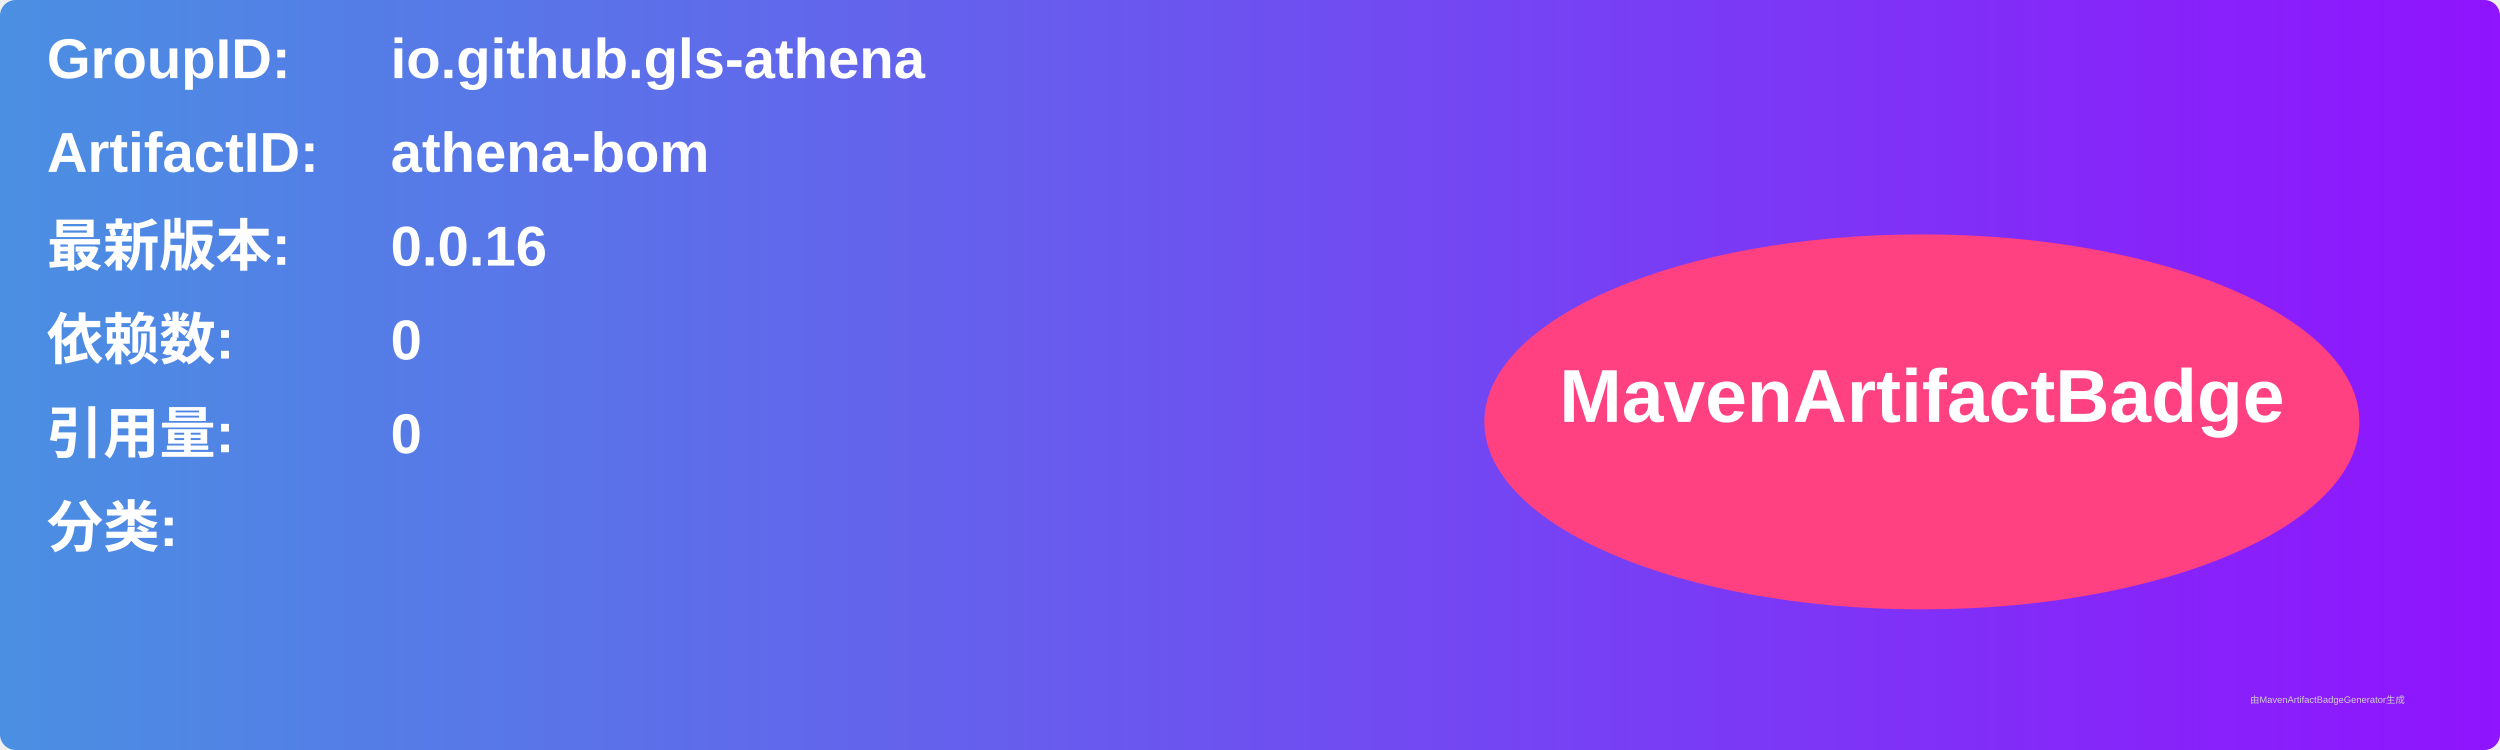
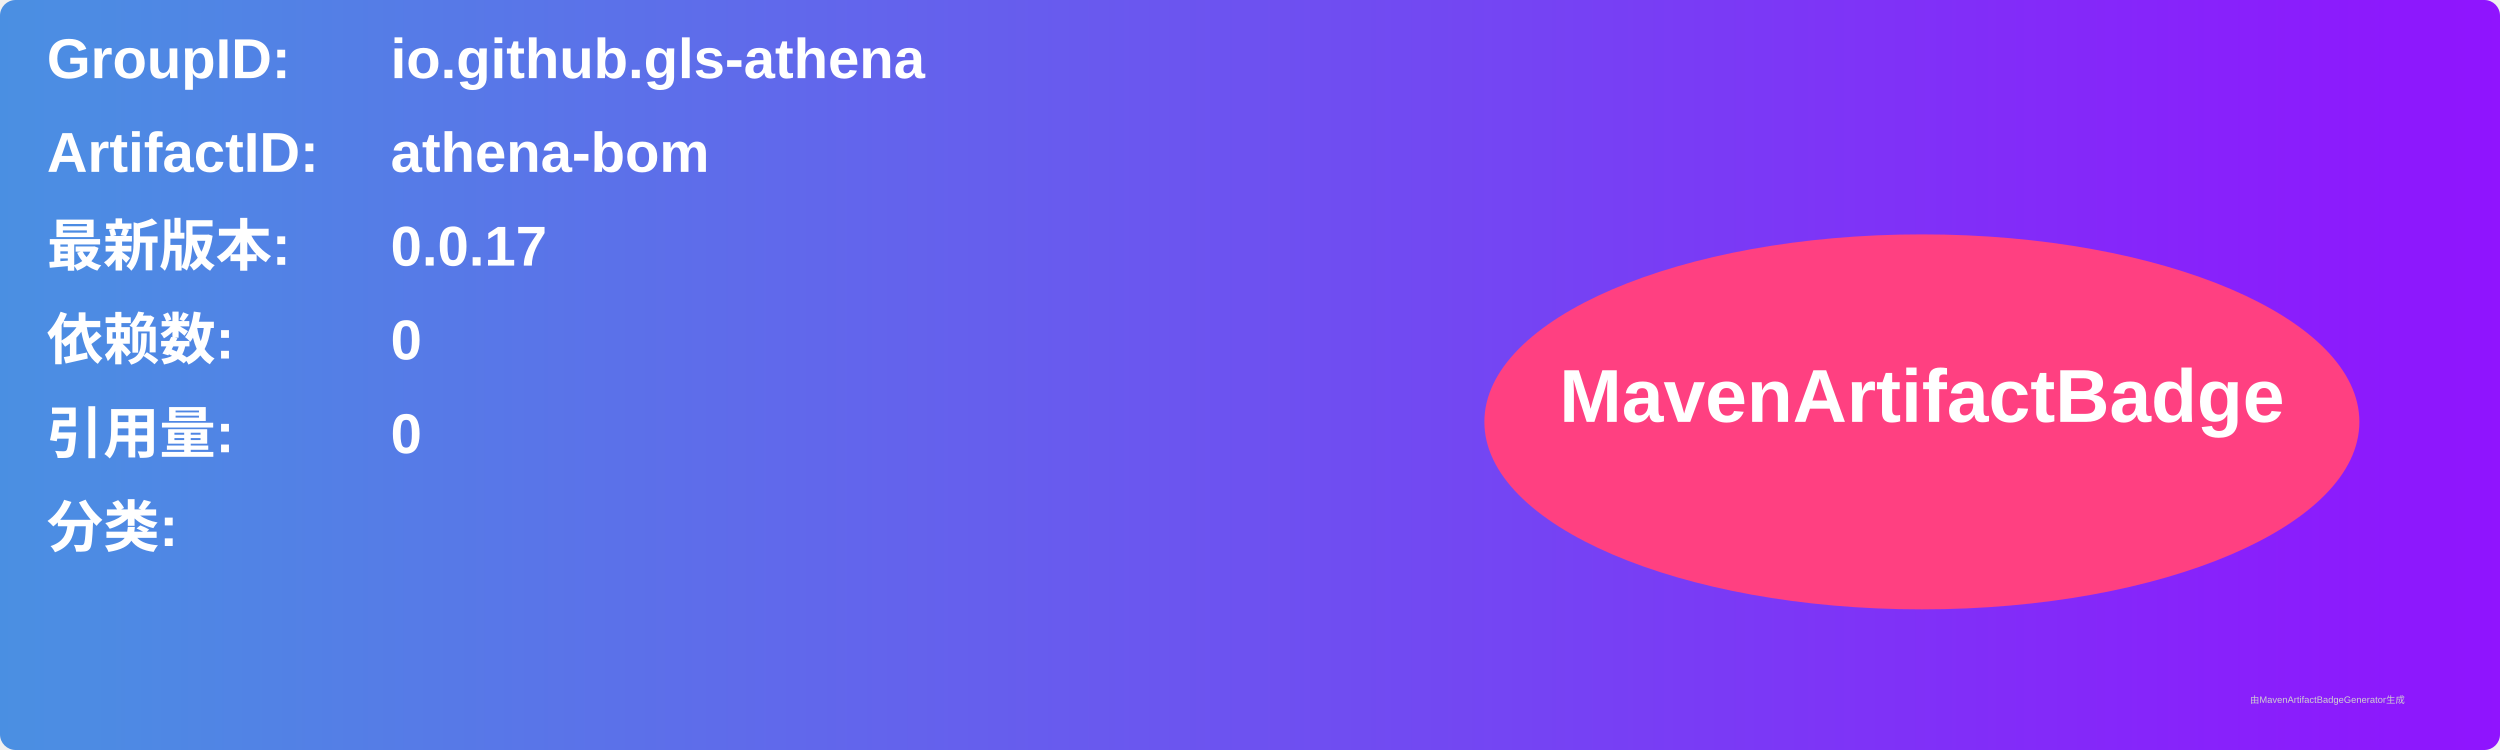
<svg xmlns="http://www.w3.org/2000/svg" width="800" height="240" viewBox="0 0 800 240">
  <linearGradient id="grad" x1="0%" y1="0%" x2="100%" y2="0%">
    <stop offset="0%" stop-color="#4a90e2" />
    <stop offset="100%" stop-color="#9013fe" />
  </linearGradient>
  <rect width="100%" height="100%" rx="5" ry="5" fill="url(#grad)" />
  <g transform="translate(15, 15)">
    <text x="0" y="10" font-family="Arial" font-size="18" fill="white" font-weight="bold" width="260">GroupID:</text>
    <text x="110" y="10" font-family="Arial" font-size="18" fill="white" font-weight="bold" width="460">io.github.gls-athena</text>
    <text x="0" y="40" font-family="Arial" font-size="18" fill="white" font-weight="bold" width="260">ArtifactID:</text>
    <text x="110" y="40" font-family="Arial" font-size="18" fill="white" font-weight="bold" width="460">athena-bom</text>
    <text x="0" y="70" font-family="Arial" font-size="18" fill="white" font-weight="bold">最新版本:</text>
    <text x="110" y="70" font-family="Arial" font-size="18" fill="white" font-weight="bold">
-       <tspan font-weight="bold">0.0.16</tspan>
+       <tspan font-weight="bold">0.0.17</tspan>
    </text>
    <text x="0" y="100" font-family="Arial" font-size="18" fill="white" font-weight="bold">依赖数: </text>
    <text x="110" y="100" font-family="Arial" font-size="18" fill="white">
      <tspan font-weight="bold">0</tspan>
    </text>
    <text x="0" y="130" font-family="Arial" font-size="18" fill="white" font-weight="bold">引用量: </text>
    <text x="110" y="130" font-family="Arial" font-size="18" fill="white">
      <tspan font-weight="bold">0</tspan>
    </text>
    <text x="0" y="160" font-family="Arial" font-size="18" fill="white" font-weight="bold">分类:</text>
    <text x="10" y="190" font-family="Arial" font-size="10" fill="white">
      <tspan font-weight="bold" />
    </text>
    <ellipse cx="600" cy="120" rx="140" ry="60" fill="#ff4081" />
    <text x="600" y="120" text-anchor="middle" font-family="Arial" font-size="24" fill="white" font-weight="bold">MavenArtifactBadge</text>
  </g>
  <text x="720" y="225" font-family="Arial" font-size="3" fill="#d0d0d0">由MavenArtifactBadgeGenerator生成</text>
</svg>
